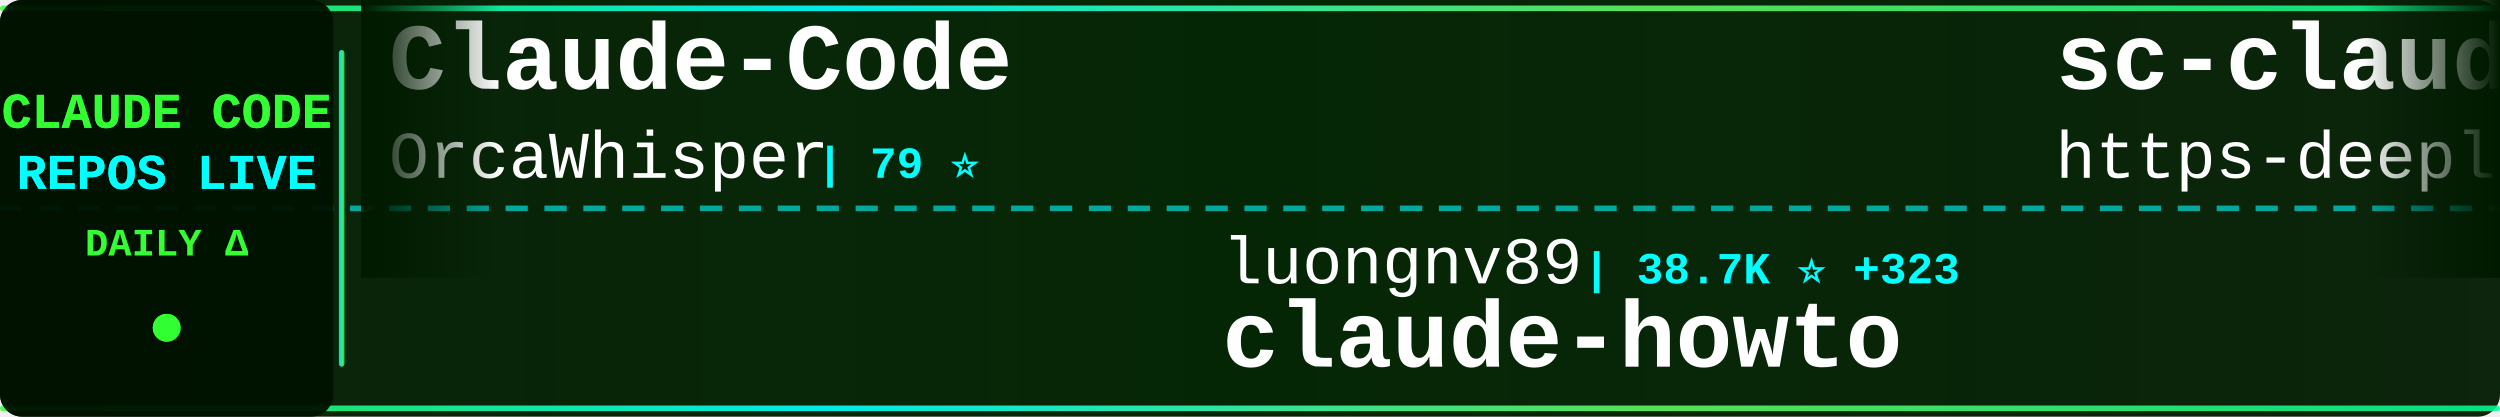
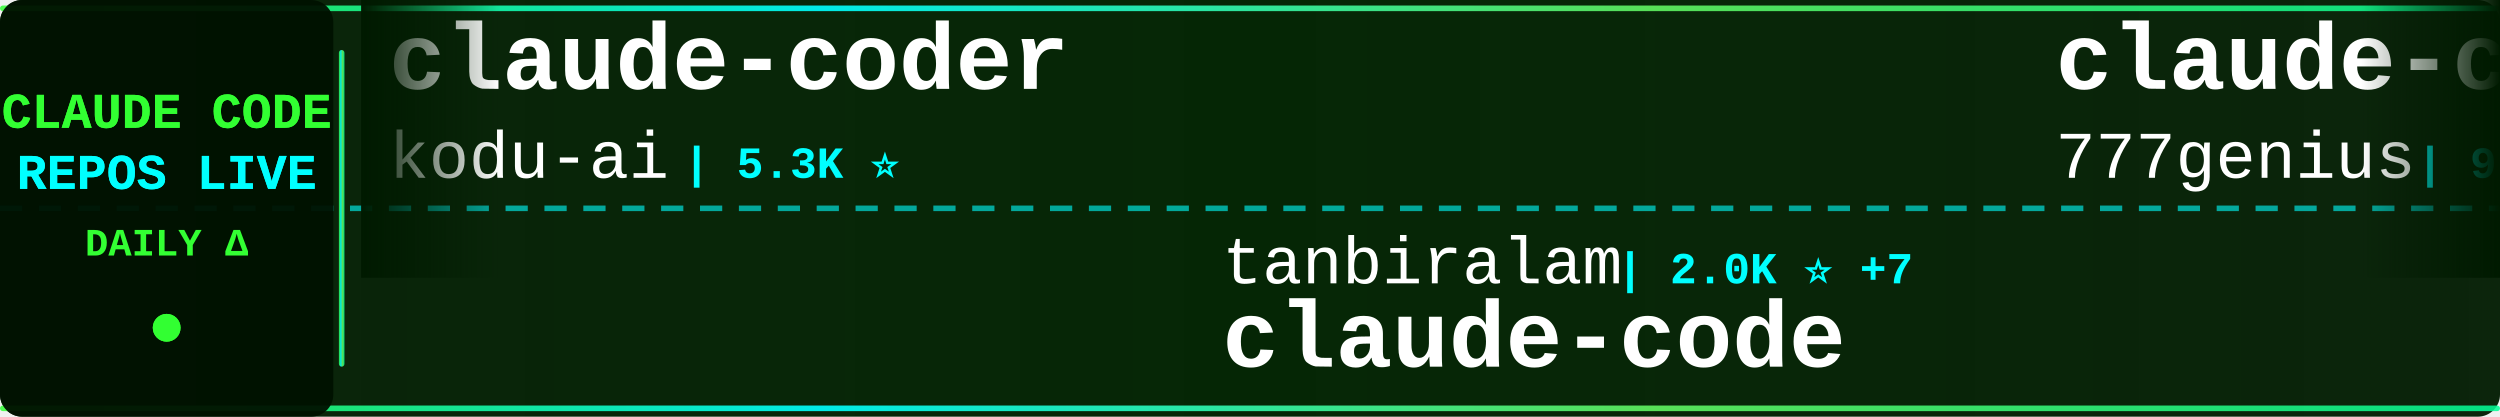
<svg xmlns="http://www.w3.org/2000/svg" width="900" height="150">
  <defs>
    <linearGradient id="tickerBg" x1="0%" y1="0%" x2="100%" y2="0%">
      <stop offset="0%" style="stop-color:#001a00;stop-opacity:0.95" />
      <stop offset="50%" style="stop-color:#002200;stop-opacity:0.98" />
      <stop offset="100%" style="stop-color:#001a00;stop-opacity:0.95" />
    </linearGradient>
    <linearGradient id="borderGrad" x1="0%" y1="0%" x2="100%" y2="0%">
      <stop offset="0%" style="stop-color:#33ff33;stop-opacity:0.85">
        <animate attributeName="stop-opacity" values="0.85;1;0.85" dur="2s" repeatCount="indefinite" />
      </stop>
      <stop offset="33%" style="stop-color:#00ffff;stop-opacity:0.9">
        <animate attributeName="stop-opacity" values="0.9;1;0.9" dur="2.2s" repeatCount="indefinite" />
      </stop>
      <stop offset="66%" style="stop-color:#66ff66;stop-opacity:0.85">
        <animate attributeName="stop-opacity" values="0.85;1;0.85" dur="1.8s" repeatCount="indefinite" />
      </stop>
      <stop offset="100%" style="stop-color:#00ff99;stop-opacity:0.85">
        <animate attributeName="stop-opacity" values="0.85;1;0.85" dur="2s" repeatCount="indefinite" />
      </stop>
    </linearGradient>
    <filter id="textGlow">
      <feGaussianBlur stdDeviation="0.1" result="coloredBlur" />
      <feMerge>
        <feMergeNode in="coloredBlur" />
        <feMergeNode in="SourceGraphic" />
      </feMerge>
    </filter>
    <filter id="metricGlow">
      <feGaussianBlur stdDeviation="0.2" result="coloredBlur" />
      <feMerge>
        <feMergeNode in="coloredBlur" />
        <feMergeNode in="SourceGraphic" />
      </feMerge>
    </filter>
    <linearGradient id="leftFade" x1="0%" y1="0%" x2="100%" y2="0%">
      <stop offset="0%" style="stop-color:#001a00;stop-opacity:1" />
      <stop offset="100%" style="stop-color:#001a00;stop-opacity:0" />
    </linearGradient>
    <linearGradient id="rightFade" x1="0%" y1="0%" x2="100%" y2="0%">
      <stop offset="0%" style="stop-color:#001a00;stop-opacity:0" />
      <stop offset="100%" style="stop-color:#001a00;stop-opacity:1" />
    </linearGradient>
  </defs>
  <rect width="900" height="150" fill="url(#tickerBg)" rx="8" />
  <rect x="0" y="2" width="900" height="2" fill="url(#borderGrad)" rx="1" />
  <rect x="0" y="146" width="900" height="2" fill="url(#borderGrad)" rx="1" />
  <line x1="0" y1="75" x2="900" y2="75" stroke="#00ffff" stroke-width="2" stroke-dasharray="8 6" opacity="0.6" />
  <rect x="0" y="0" width="120" height="150" fill="#001100" opacity="0.95" rx="8" />
  <text x="60" y="46" font-family="'Courier New', monospace" font-size="18" font-weight="bold" fill="#33ff33" text-anchor="middle" filter="url(#textGlow)">
    CLAUDE CODE
  </text>
  <text x="60" y="68" font-family="'Courier New', monospace" font-size="18" font-weight="bold" fill="#00ffff" text-anchor="middle" filter="url(#textGlow)">
    REPOS LIVE
  </text>
  <text x="60" y="92" font-family="'Courier New', monospace" font-size="14" font-weight="bold" fill="#33ff33" text-anchor="middle">
    DAILY Δ
  </text>
  <circle cx="60" cy="118" r="5" fill="#33ff33" filter="url(#metricGlow)">
    <animate attributeName="r" values="4;6;4" dur="1.5s" repeatCount="indefinite" />
    <animate attributeName="opacity" values="0.6;1;0.6" dur="1.5s" repeatCount="indefinite" />
  </circle>
  <rect x="122" y="18" width="2" height="114" fill="url(#borderGrad)" rx="1" />
  <clipPath id="tickerClip">
    <rect x="130" y="0" width="770" height="150" />
  </clipPath>
  <g clip-path="url(#tickerClip)">
    <g id="tickerItems">
      <animateTransform attributeName="transform" attributeType="XML" type="translate" from="0 0" to="-3000 0" dur="54s" repeatCount="indefinite" />
      <g transform="translate(0, 0)">
-         <text x="140" y="32" font-family="'Courier New', monospace" font-size="34" font-weight="bold" fill="#ffffff">Claude-Code</text>
-         <text x="140" y="64" font-family="'Courier New', monospace" font-size="24" font-weight="normal" fill="#ffffff" opacity="1.0">OrcaWhisper</text>
-         <text x="294" y="64" font-family="'Courier New', monospace" font-size="16" font-weight="bold" fill="#00ffff"> | 79 ⭐</text>
+         <text x="140" y="32" font-family="'Courier New', monospace" font-size="34" font-weight="bold" fill="#ffffff">claude-coder</text>
+         <text x="140" y="64" font-family="'Courier New', monospace" font-size="24" font-weight="normal" fill="#ffffff" opacity="1.0">kodu-ai</text>
+         <text x="246" y="64" font-family="'Courier New', monospace" font-size="16" font-weight="bold" fill="#00ffff"> | 5.3K ⭐</text>
      </g>
      <g transform="translate(300, 0)">
-         <text x="140" y="102" font-family="'Courier New', monospace" font-size="24" font-weight="normal" fill="#ffffff" opacity="1.0">luongnv89</text>
-         <text x="270" y="102" font-family="'Courier New', monospace" font-size="16" font-weight="bold" fill="#00ffff"> | 38.7K ⭐ +323</text>
-         <text x="140" y="132" font-family="'Courier New', monospace" font-size="34" font-weight="bold" fill="#ffffff">claude-howto</text>
+         <text x="140" y="102" font-family="'Courier New', monospace" font-size="24" font-weight="normal" fill="#ffffff" opacity="1.0">tanbiralam</text>
+         <text x="282" y="102" font-family="'Courier New', monospace" font-size="16" font-weight="bold" fill="#00ffff"> | 2.0K ⭐ +7</text>
+         <text x="140" y="132" font-family="'Courier New', monospace" font-size="34" font-weight="bold" fill="#ffffff">claude-code</text>
      </g>
      <g transform="translate(600, 0)">
-         <text x="140" y="32" font-family="'Courier New', monospace" font-size="34" font-weight="bold" fill="#ffffff">sc-claude-code-files</text>
-         <text x="140" y="64" font-family="'Courier New', monospace" font-size="24" font-weight="normal" fill="#ffffff" opacity="1.0">https-deeplearning-ai</text>
-         <text x="414" y="64" font-family="'Courier New', monospace" font-size="16" font-weight="bold" fill="#00ffff"> | 534 ⭐</text>
+         <text x="140" y="32" font-family="'Courier New', monospace" font-size="34" font-weight="bold" fill="#ffffff">claude-code-source-code</text>
+         <text x="140" y="64" font-family="'Courier New', monospace" font-size="24" font-weight="normal" fill="#ffffff" opacity="1.0">777genius</text>
+         <text x="270" y="64" font-family="'Courier New', monospace" font-size="16" font-weight="bold" fill="#00ffff"> | 916 ⭐ +1</text>
      </g>
      <g transform="translate(900, 0)">
-         <text x="140" y="102" font-family="'Courier New', monospace" font-size="24" font-weight="normal" fill="#ffffff" opacity="1.0">lorryjovens-hub</text>
-         <text x="342" y="102" font-family="'Courier New', monospace" font-size="16" font-weight="bold" fill="#00ffff"> | 1.7K ⭐</text>
-         <text x="140" y="132" font-family="'Courier New', monospace" font-size="34" font-weight="bold" fill="#ffffff">claude-code-rust</text>
+         <text x="140" y="102" font-family="'Courier New', monospace" font-size="24" font-weight="normal" fill="#ffffff" opacity="1.0">lintsinghua</text>
+         <text x="294" y="102" font-family="'Courier New', monospace" font-size="16" font-weight="bold" fill="#00ffff"> | 3.8K ⭐ +7</text>
+         <text x="140" y="132" font-family="'Courier New', monospace" font-size="34" font-weight="bold" fill="#ffffff">claude-code-book</text>
      </g>
      <g transform="translate(1200, 0)">
-         <text x="140" y="32" font-family="'Courier New', monospace" font-size="34" font-weight="bold" fill="#ffffff">ralph-claude-code</text>
-         <text x="140" y="64" font-family="'Courier New', monospace" font-size="24" font-weight="normal" fill="#ffffff" opacity="1.0">frankbria</text>
-         <text x="270" y="64" font-family="'Courier New', monospace" font-size="16" font-weight="bold" fill="#00ffff"> | 9.5K ⭐ +5</text>
+         <text x="140" y="32" font-family="'Courier New', monospace" font-size="34" font-weight="bold" fill="#ffffff">Dive-into-Claude-Code</text>
+         <text x="140" y="64" font-family="'Courier New', monospace" font-size="24" font-weight="normal" fill="#ffffff" opacity="1.0">VILA-Lab</text>
+         <text x="258" y="64" font-family="'Courier New', monospace" font-size="16" font-weight="bold" fill="#00ffff"> | 1.8K ⭐ +7</text>
      </g>
      <g transform="translate(1500, 0)">
-         <text x="140" y="102" font-family="'Courier New', monospace" font-size="24" font-weight="normal" fill="#ffffff" opacity="1.0">chauncygu</text>
-         <text x="270" y="102" font-family="'Courier New', monospace" font-size="16" font-weight="bold" fill="#00ffff"> | 2.7K ⭐ +2</text>
-         <text x="140" y="132" font-family="'Courier New', monospace" font-size="34" font-weight="bold" fill="#ffffff">collection-claude-code-s...</text>
+         <text x="140" y="102" font-family="'Courier New', monospace" font-size="24" font-weight="normal" fill="#ffffff" opacity="1.0">jeremylongshore</text>
+         <text x="342" y="102" font-family="'Courier New', monospace" font-size="16" font-weight="bold" fill="#00ffff"> | 2.4K ⭐ +6</text>
+         <text x="140" y="132" font-family="'Courier New', monospace" font-size="34" font-weight="bold" fill="#ffffff">claude-code-plugins-plus...</text>
      </g>
      <g transform="translate(1800, 0)">
-         <text x="140" y="32" font-family="'Courier New', monospace" font-size="34" font-weight="bold" fill="#ffffff">claude-code-my-workflow</text>
-         <text x="140" y="64" font-family="'Courier New', monospace" font-size="24" font-weight="normal" fill="#ffffff" opacity="1.0">pedrohcgs</text>
-         <text x="270" y="64" font-family="'Courier New', monospace" font-size="16" font-weight="bold" fill="#00ffff"> | 1.3K ⭐ +1</text>
+         <text x="140" y="32" font-family="'Courier New', monospace" font-size="34" font-weight="bold" fill="#ffffff">free-claude-code</text>
+         <text x="140" y="64" font-family="'Courier New', monospace" font-size="24" font-weight="normal" fill="#ffffff" opacity="1.0">Alishahryar1</text>
+         <text x="306" y="64" font-family="'Courier New', monospace" font-size="16" font-weight="bold" fill="#00ffff"> | 37.4K ⭐ +152</text>
      </g>
      <g transform="translate(2100, 0)">
-         <text x="140" y="102" font-family="'Courier New', monospace" font-size="24" font-weight="normal" fill="#ffffff" opacity="1.0">VineeTagarwaL-code</text>
-         <text x="378" y="102" font-family="'Courier New', monospace" font-size="16" font-weight="bold" fill="#00ffff"> | 276 ⭐</text>
+         <text x="140" y="102" font-family="'Courier New', monospace" font-size="24" font-weight="normal" fill="#ffffff" opacity="1.0">SeemSeam</text>
+         <text x="258" y="102" font-family="'Courier New', monospace" font-size="16" font-weight="bold" fill="#00ffff"> | 3.1K ⭐ +4</text>
+         <text x="140" y="132" font-family="'Courier New', monospace" font-size="34" font-weight="bold" fill="#ffffff">claude_codex_bridge</text>
+       </g>
+       <g transform="translate(2400, 0)">
+         <text x="140" y="32" font-family="'Courier New', monospace" font-size="34" font-weight="bold" fill="#ffffff">claude-code-router</text>
+         <text x="140" y="64" font-family="'Courier New', monospace" font-size="24" font-weight="normal" fill="#ffffff" opacity="1.0">musistudio</text>
+         <text x="282" y="64" font-family="'Courier New', monospace" font-size="16" font-weight="bold" fill="#00ffff"> | 35.4K ⭐ +27</text>
+       </g>
+       <g transform="translate(2700, 0)">
+         <text x="140" y="102" font-family="'Courier New', monospace" font-size="24" font-weight="normal" fill="#ffffff" opacity="1.0">zebbern</text>
+         <text x="246" y="102" font-family="'Courier New', monospace" font-size="16" font-weight="bold" fill="#00ffff"> | 4.3K ⭐ +3</text>
+         <text x="140" y="132" font-family="'Courier New', monospace" font-size="34" font-weight="bold" fill="#ffffff">claude-code-guide</text>
+       </g>
+       <g transform="translate(3000, 0)">
+         <text x="140" y="32" font-family="'Courier New', monospace" font-size="34" font-weight="bold" fill="#ffffff">claude-coder</text>
+         <text x="140" y="64" font-family="'Courier New', monospace" font-size="24" font-weight="normal" fill="#ffffff" opacity="1.0">kodu-ai</text>
+         <text x="246" y="64" font-family="'Courier New', monospace" font-size="16" font-weight="bold" fill="#00ffff"> | 5.3K ⭐</text>
+       </g>
+       <g transform="translate(3300, 0)">
+         <text x="140" y="102" font-family="'Courier New', monospace" font-size="24" font-weight="normal" fill="#ffffff" opacity="1.0">tanbiralam</text>
+         <text x="282" y="102" font-family="'Courier New', monospace" font-size="16" font-weight="bold" fill="#00ffff"> | 2.0K ⭐ +7</text>
        <text x="140" y="132" font-family="'Courier New', monospace" font-size="34" font-weight="bold" fill="#ffffff">claude-code</text>
      </g>
-       <g transform="translate(2400, 0)">
-         <text x="140" y="32" font-family="'Courier New', monospace" font-size="34" font-weight="bold" fill="#ffffff">claude-code-pm-course</text>
-         <text x="140" y="64" font-family="'Courier New', monospace" font-size="24" font-weight="normal" fill="#ffffff" opacity="1.0">carlvellotti</text>
-         <text x="306" y="64" font-family="'Courier New', monospace" font-size="16" font-weight="bold" fill="#00ffff"> | 2.1K ⭐ +3</text>
-       </g>
-       <g transform="translate(2700, 0)">
-         <text x="140" y="102" font-family="'Courier New', monospace" font-size="24" font-weight="normal" fill="#ffffff" opacity="1.0">VILA-Lab</text>
-         <text x="258" y="102" font-family="'Courier New', monospace" font-size="16" font-weight="bold" fill="#00ffff"> | 1.8K ⭐ +5</text>
-         <text x="140" y="132" font-family="'Courier New', monospace" font-size="34" font-weight="bold" fill="#ffffff">Dive-into-Claude-Code</text>
-       </g>
-       <g transform="translate(3000, 0)">
-         <text x="140" y="32" font-family="'Courier New', monospace" font-size="34" font-weight="bold" fill="#ffffff">Claude-Code</text>
-         <text x="140" y="64" font-family="'Courier New', monospace" font-size="24" font-weight="normal" fill="#ffffff" opacity="1.0">OrcaWhisper</text>
-         <text x="294" y="64" font-family="'Courier New', monospace" font-size="16" font-weight="bold" fill="#00ffff"> | 79 ⭐</text>
-       </g>
-       <g transform="translate(3300, 0)">
-         <text x="140" y="102" font-family="'Courier New', monospace" font-size="24" font-weight="normal" fill="#ffffff" opacity="1.0">luongnv89</text>
-         <text x="270" y="102" font-family="'Courier New', monospace" font-size="16" font-weight="bold" fill="#00ffff"> | 38.7K ⭐ +323</text>
-         <text x="140" y="132" font-family="'Courier New', monospace" font-size="34" font-weight="bold" fill="#ffffff">claude-howto</text>
-       </g>
      <g transform="translate(3600, 0)">
-         <text x="140" y="32" font-family="'Courier New', monospace" font-size="34" font-weight="bold" fill="#ffffff">sc-claude-code-files</text>
-         <text x="140" y="64" font-family="'Courier New', monospace" font-size="24" font-weight="normal" fill="#ffffff" opacity="1.0">https-deeplearning-ai</text>
-         <text x="414" y="64" font-family="'Courier New', monospace" font-size="16" font-weight="bold" fill="#00ffff"> | 534 ⭐</text>
+         <text x="140" y="32" font-family="'Courier New', monospace" font-size="34" font-weight="bold" fill="#ffffff">claude-code-source-code</text>
+         <text x="140" y="64" font-family="'Courier New', monospace" font-size="24" font-weight="normal" fill="#ffffff" opacity="1.0">777genius</text>
+         <text x="270" y="64" font-family="'Courier New', monospace" font-size="16" font-weight="bold" fill="#00ffff"> | 916 ⭐ +1</text>
      </g>
      <g transform="translate(3900, 0)">
-         <text x="140" y="102" font-family="'Courier New', monospace" font-size="24" font-weight="normal" fill="#ffffff" opacity="1.0">lorryjovens-hub</text>
-         <text x="342" y="102" font-family="'Courier New', monospace" font-size="16" font-weight="bold" fill="#00ffff"> | 1.7K ⭐</text>
-         <text x="140" y="132" font-family="'Courier New', monospace" font-size="34" font-weight="bold" fill="#ffffff">claude-code-rust</text>
+         <text x="140" y="102" font-family="'Courier New', monospace" font-size="24" font-weight="normal" fill="#ffffff" opacity="1.0">lintsinghua</text>
+         <text x="294" y="102" font-family="'Courier New', monospace" font-size="16" font-weight="bold" fill="#00ffff"> | 3.8K ⭐ +7</text>
+         <text x="140" y="132" font-family="'Courier New', monospace" font-size="34" font-weight="bold" fill="#ffffff">claude-code-book</text>
      </g>
    </g>
  </g>
  <rect x="130" y="0" width="50" height="100" fill="url(#leftFade)" />
  <rect x="850" y="0" width="50" height="100" fill="url(#rightFade)" />
</svg>
